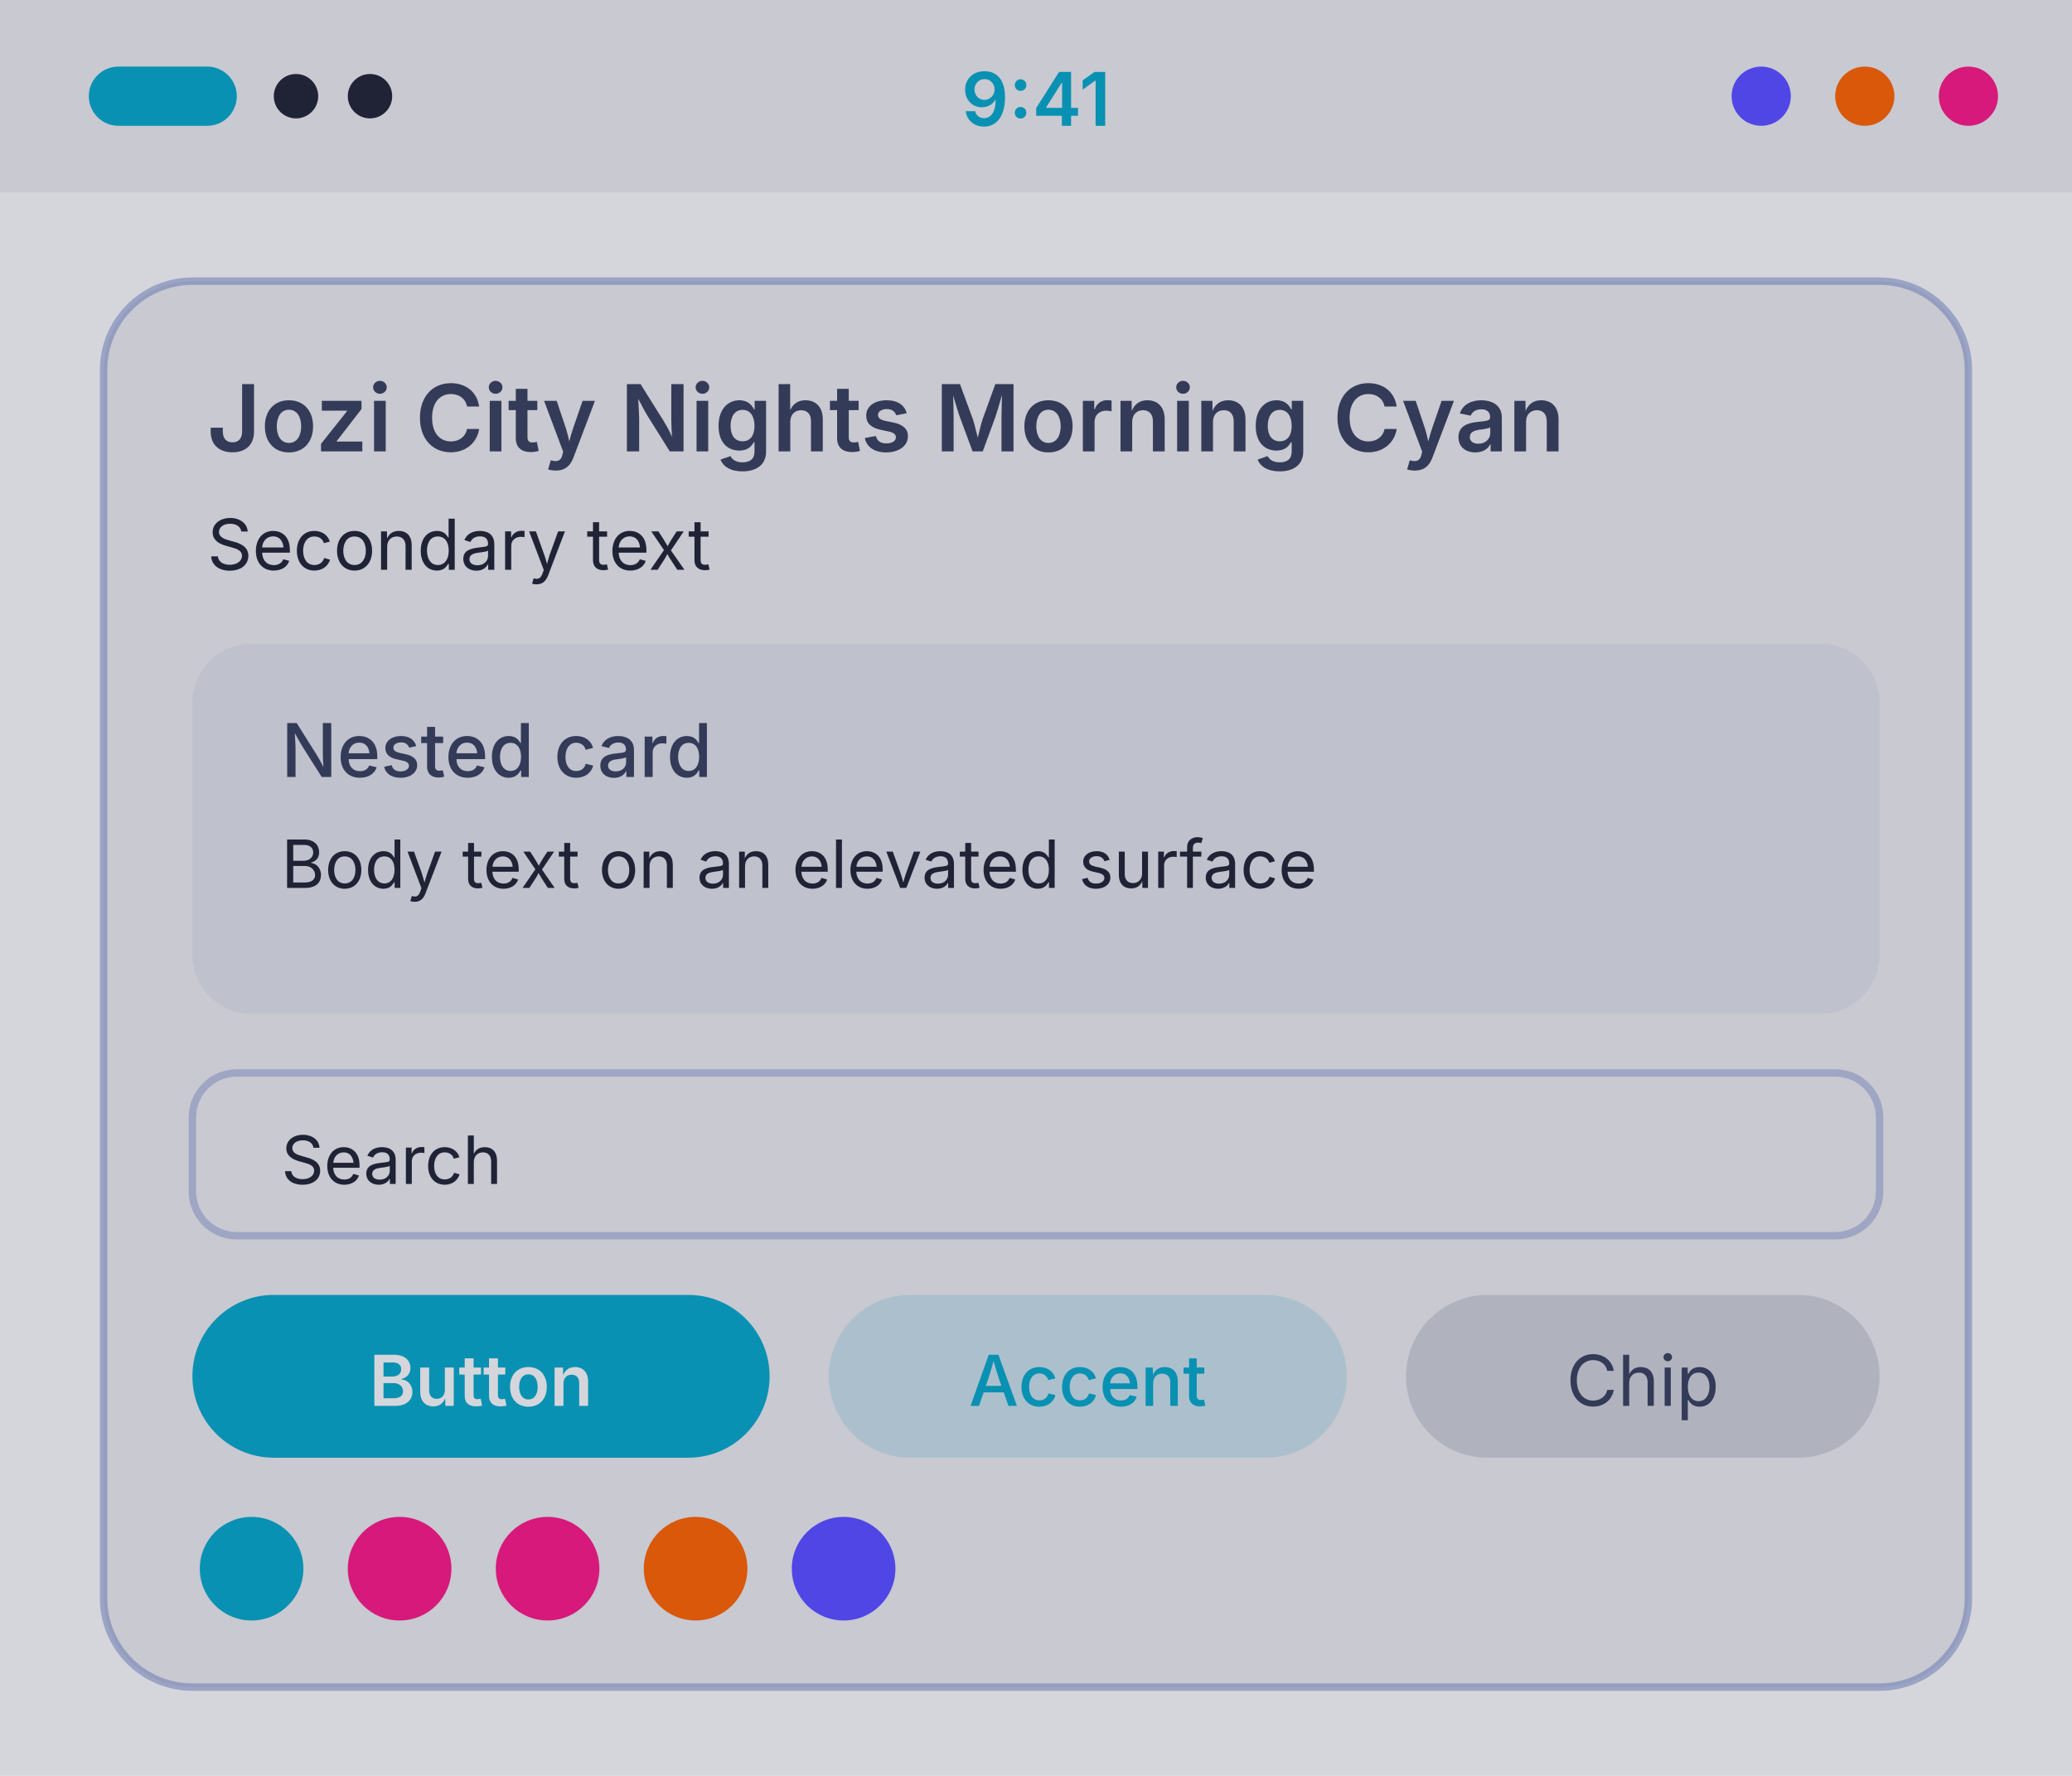
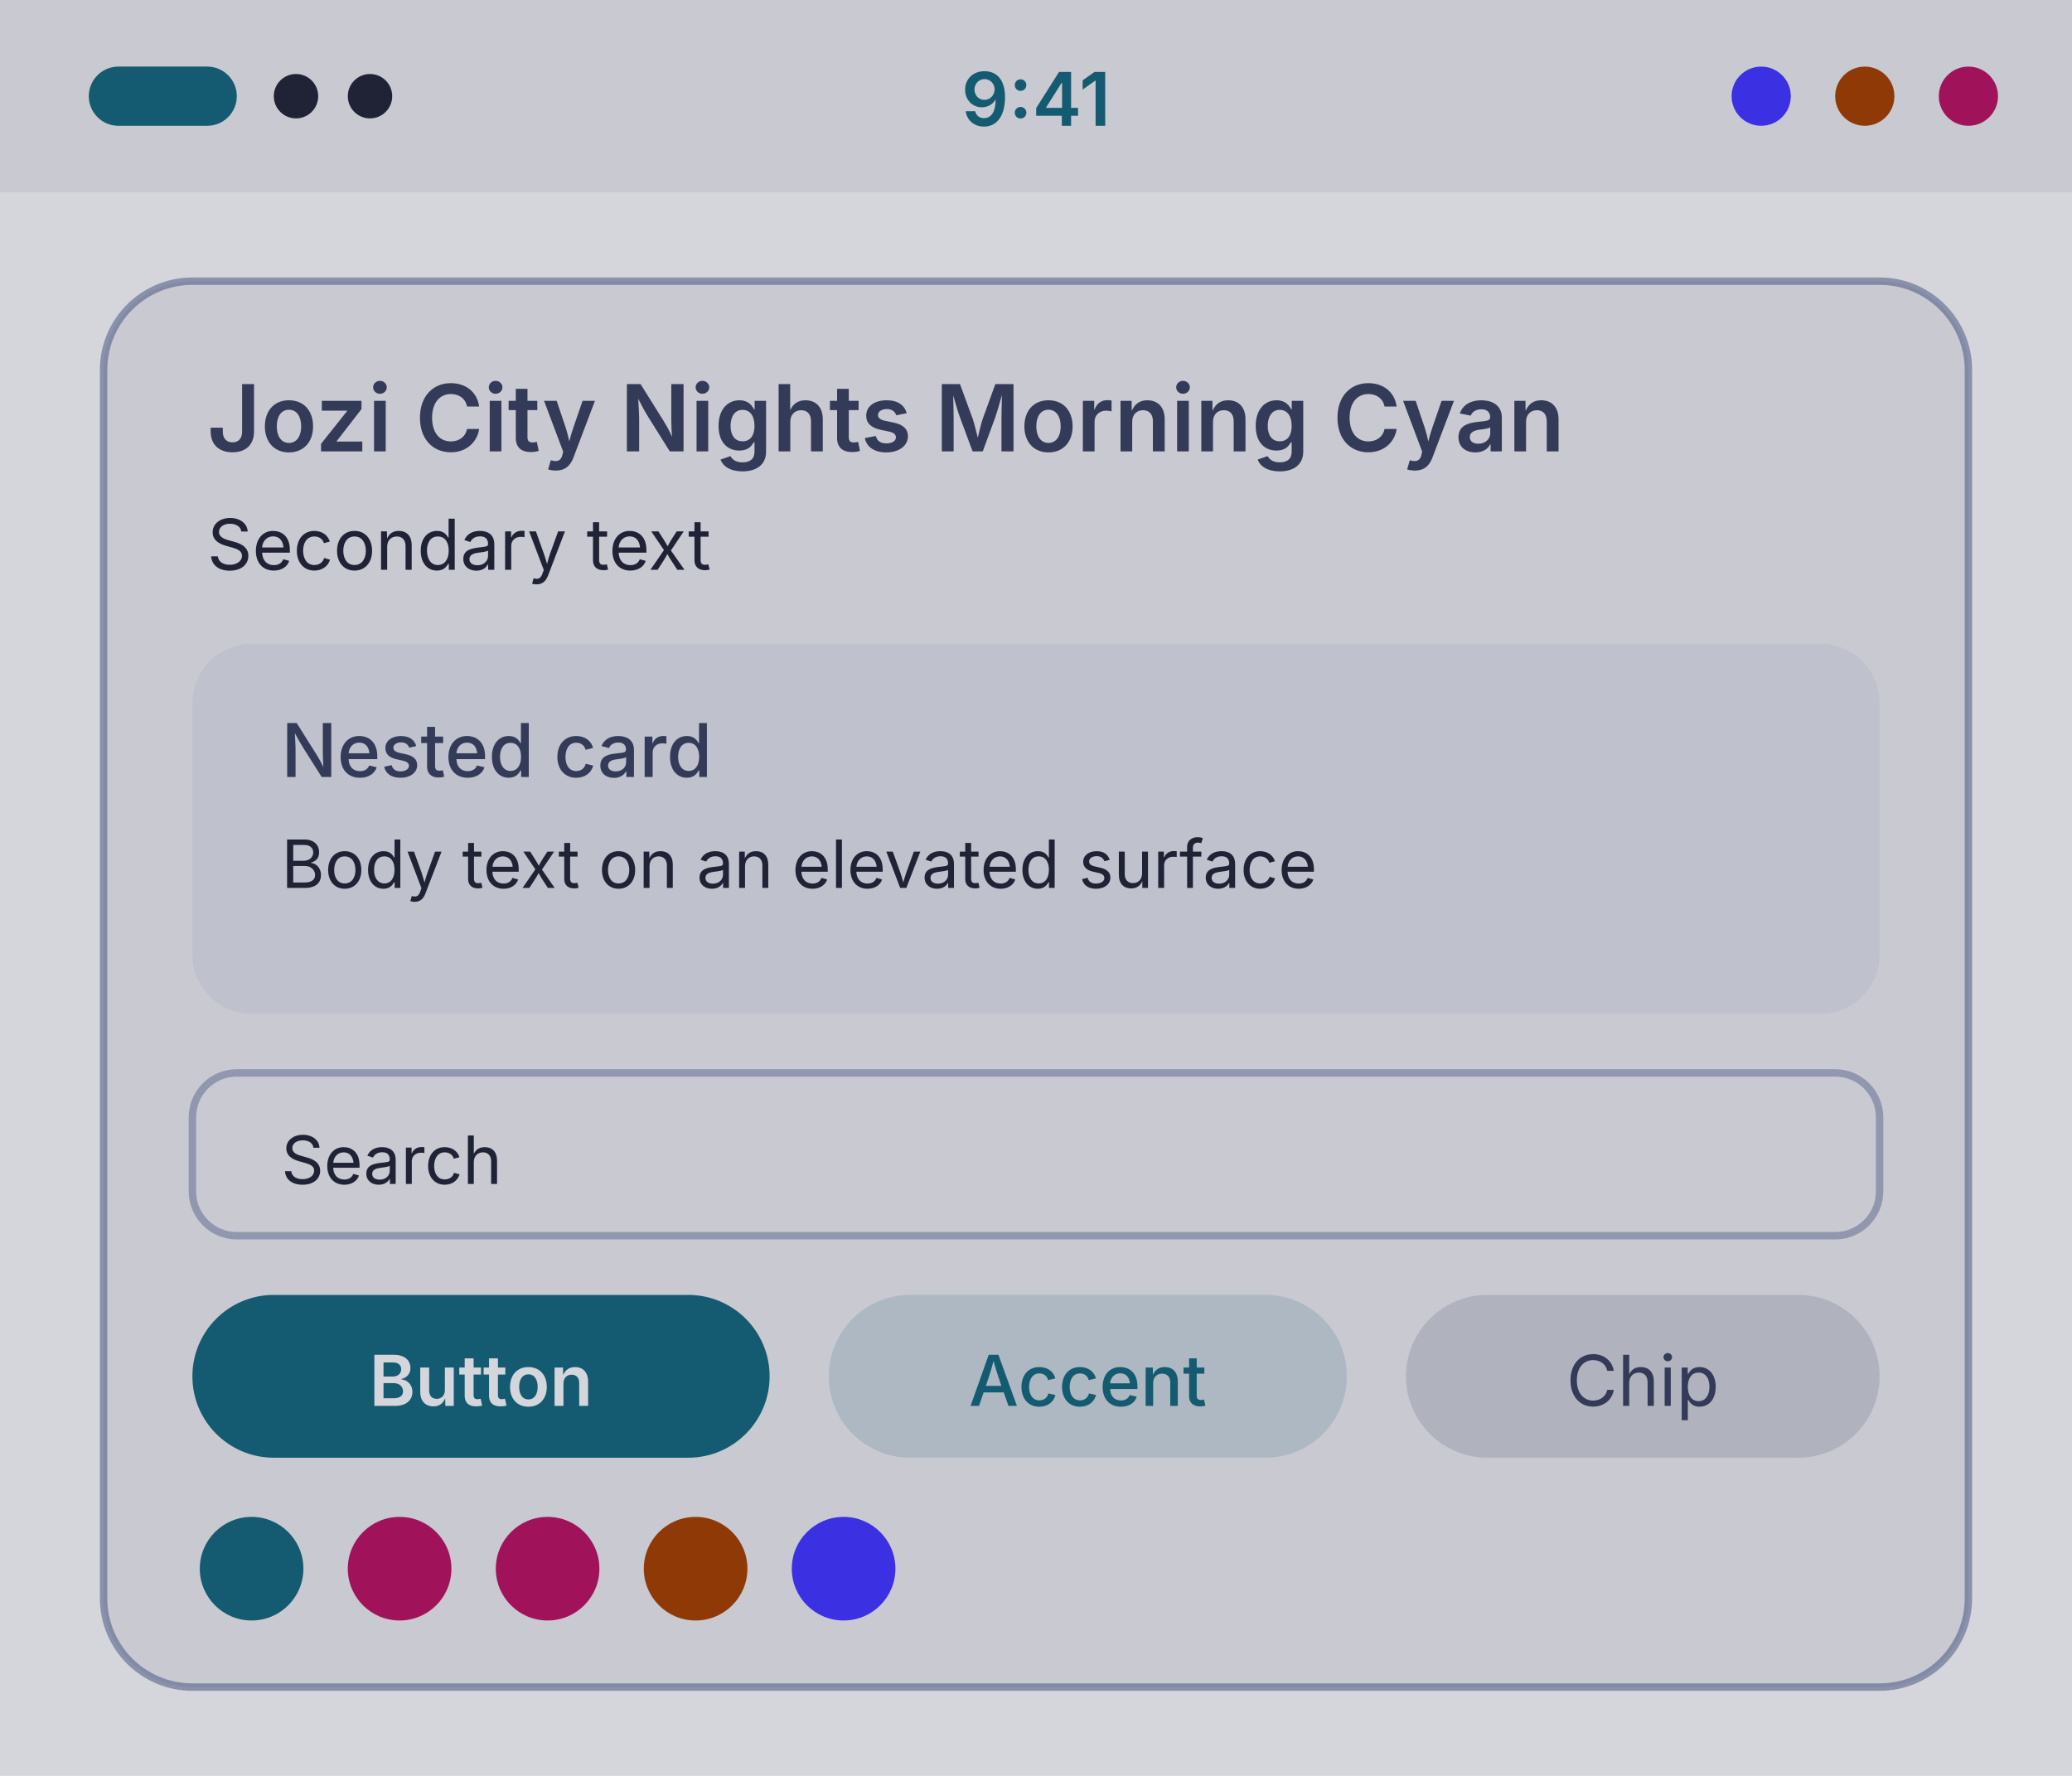
<svg xmlns="http://www.w3.org/2000/svg" width="280" height="240" viewBox="0 0 280 240">
  <g transform="translate(0, 0)">
    <rect width="280" height="240" fill="#d5d6db" />
    <rect width="280" height="26" fill="#c8c9d1" />
-     <rect x="12" y="9" width="20" height="8" rx="4" fill="#0891b2" />
+     <rect x="12" y="9" width="20" height="8" rx="4" fill="#145a70" />
    <circle cx="40" cy="13" r="3" fill="#1f2335" />
    <circle cx="50" cy="13" r="3" fill="#1f2335" />
-     <text x="140" y="17" font-family="system-ui, -apple-system, Segoe UI, sans-serif" font-size="10" font-weight="600" text-anchor="middle" fill="#0891b2">9:41</text>
-     <circle cx="238" cy="13" r="4" fill="#4f46e5" />
-     <circle cx="252" cy="13" r="4" fill="#d9580a" />
-     <circle cx="266" cy="13" r="4" fill="#d6197a" />
-     <rect x="14" y="38" width="252" height="190" rx="12" fill="#c8c9d1" stroke="#6172af" stroke-opacity="0.5" />
+     <text x="140" y="17" font-family="system-ui, -apple-system, Segoe UI, sans-serif" font-size="10" font-weight="600" text-anchor="middle" fill="#145a70">9:41</text>
+     <circle cx="238" cy="13" r="4" fill="#3b30e2" />
+     <circle cx="252" cy="13" r="4" fill="#8f3a06" />
+     <circle cx="266" cy="13" r="4" fill="#a0135b" />
+     <rect x="14" y="38" width="252" height="190" rx="12" fill="#c8c9d1" stroke="#3f4d7d" stroke-opacity="0.5" />
    <text x="28" y="61" font-family="system-ui, -apple-system, Segoe UI, sans-serif" font-size="12.5" font-weight="600" fill="#343b58">Jozi City Nights Morning Cyan</text>
    <text x="28" y="77" font-family="system-ui, -apple-system, Segoe UI, sans-serif" font-size="9.5" fill="#1f2335">Secondary text</text>
    <rect x="26" y="87" width="228" height="50" rx="8" fill="#bfc1cc" />
    <text x="38" y="105" font-family="system-ui, -apple-system, Segoe UI, sans-serif" font-size="10" font-weight="500" fill="#343b58">Nested card</text>
    <text x="38" y="120" font-family="system-ui, -apple-system, Segoe UI, sans-serif" font-size="9" fill="#1f2335">Body text on an elevated surface</text>
-     <rect x="26" y="145" width="228" height="22" rx="6" fill="#c8c9d1" stroke="#6172af" stroke-opacity="0.4" />
+     <rect x="26" y="145" width="228" height="22" rx="6" fill="#c8c9d1" stroke="#3f4d7d" stroke-opacity="0.4" />
    <text x="38" y="160" font-family="system-ui, -apple-system, Segoe UI, sans-serif" font-size="9" fill="#1f2335">Search</text>
-     <rect x="26" y="175" width="78" height="22" rx="11" fill="#0891b2" />
+     <rect x="26" y="175" width="78" height="22" rx="11" fill="#145a70" />
    <text x="65" y="190" font-family="system-ui, -apple-system, Segoe UI, sans-serif" font-size="9.5" font-weight="600" text-anchor="middle" fill="#d5d6db">Button</text>
-     <rect x="112" y="175" width="70" height="22" rx="11" fill="#0891b2" fill-opacity="0.15" />
-     <text x="147" y="190" font-family="system-ui, -apple-system, Segoe UI, sans-serif" font-size="9.5" font-weight="500" text-anchor="middle" fill="#0891b2">Accent</text>
+     <rect x="112" y="175" width="70" height="22" rx="11" fill="#145a70" fill-opacity="0.15" />
+     <text x="147" y="190" font-family="system-ui, -apple-system, Segoe UI, sans-serif" font-size="9.5" font-weight="500" text-anchor="middle" fill="#145a70">Accent</text>
    <rect x="190" y="175" width="64" height="22" rx="11" fill="#b0b3be" />
    <text x="222" y="190" font-family="system-ui, -apple-system, Segoe UI, sans-serif" font-size="9.5" text-anchor="middle" fill="#343b58">Chip</text>
-     <circle cx="34" cy="212" r="7" fill="#0891b2" />
-     <circle cx="54" cy="212" r="7" fill="#d6197a" />
-     <circle cx="74" cy="212" r="7" fill="#d6197a" />
-     <circle cx="94" cy="212" r="7" fill="#d9580a" />
-     <circle cx="114" cy="212" r="7" fill="#4f46e5" />
+     <circle cx="34" cy="212" r="7" fill="#145a70" />
+     <circle cx="54" cy="212" r="7" fill="#a0135b" />
+     <circle cx="74" cy="212" r="7" fill="#a0135b" />
+     <circle cx="94" cy="212" r="7" fill="#8f3a06" />
+     <circle cx="114" cy="212" r="7" fill="#3b30e2" />
  </g>
</svg>
